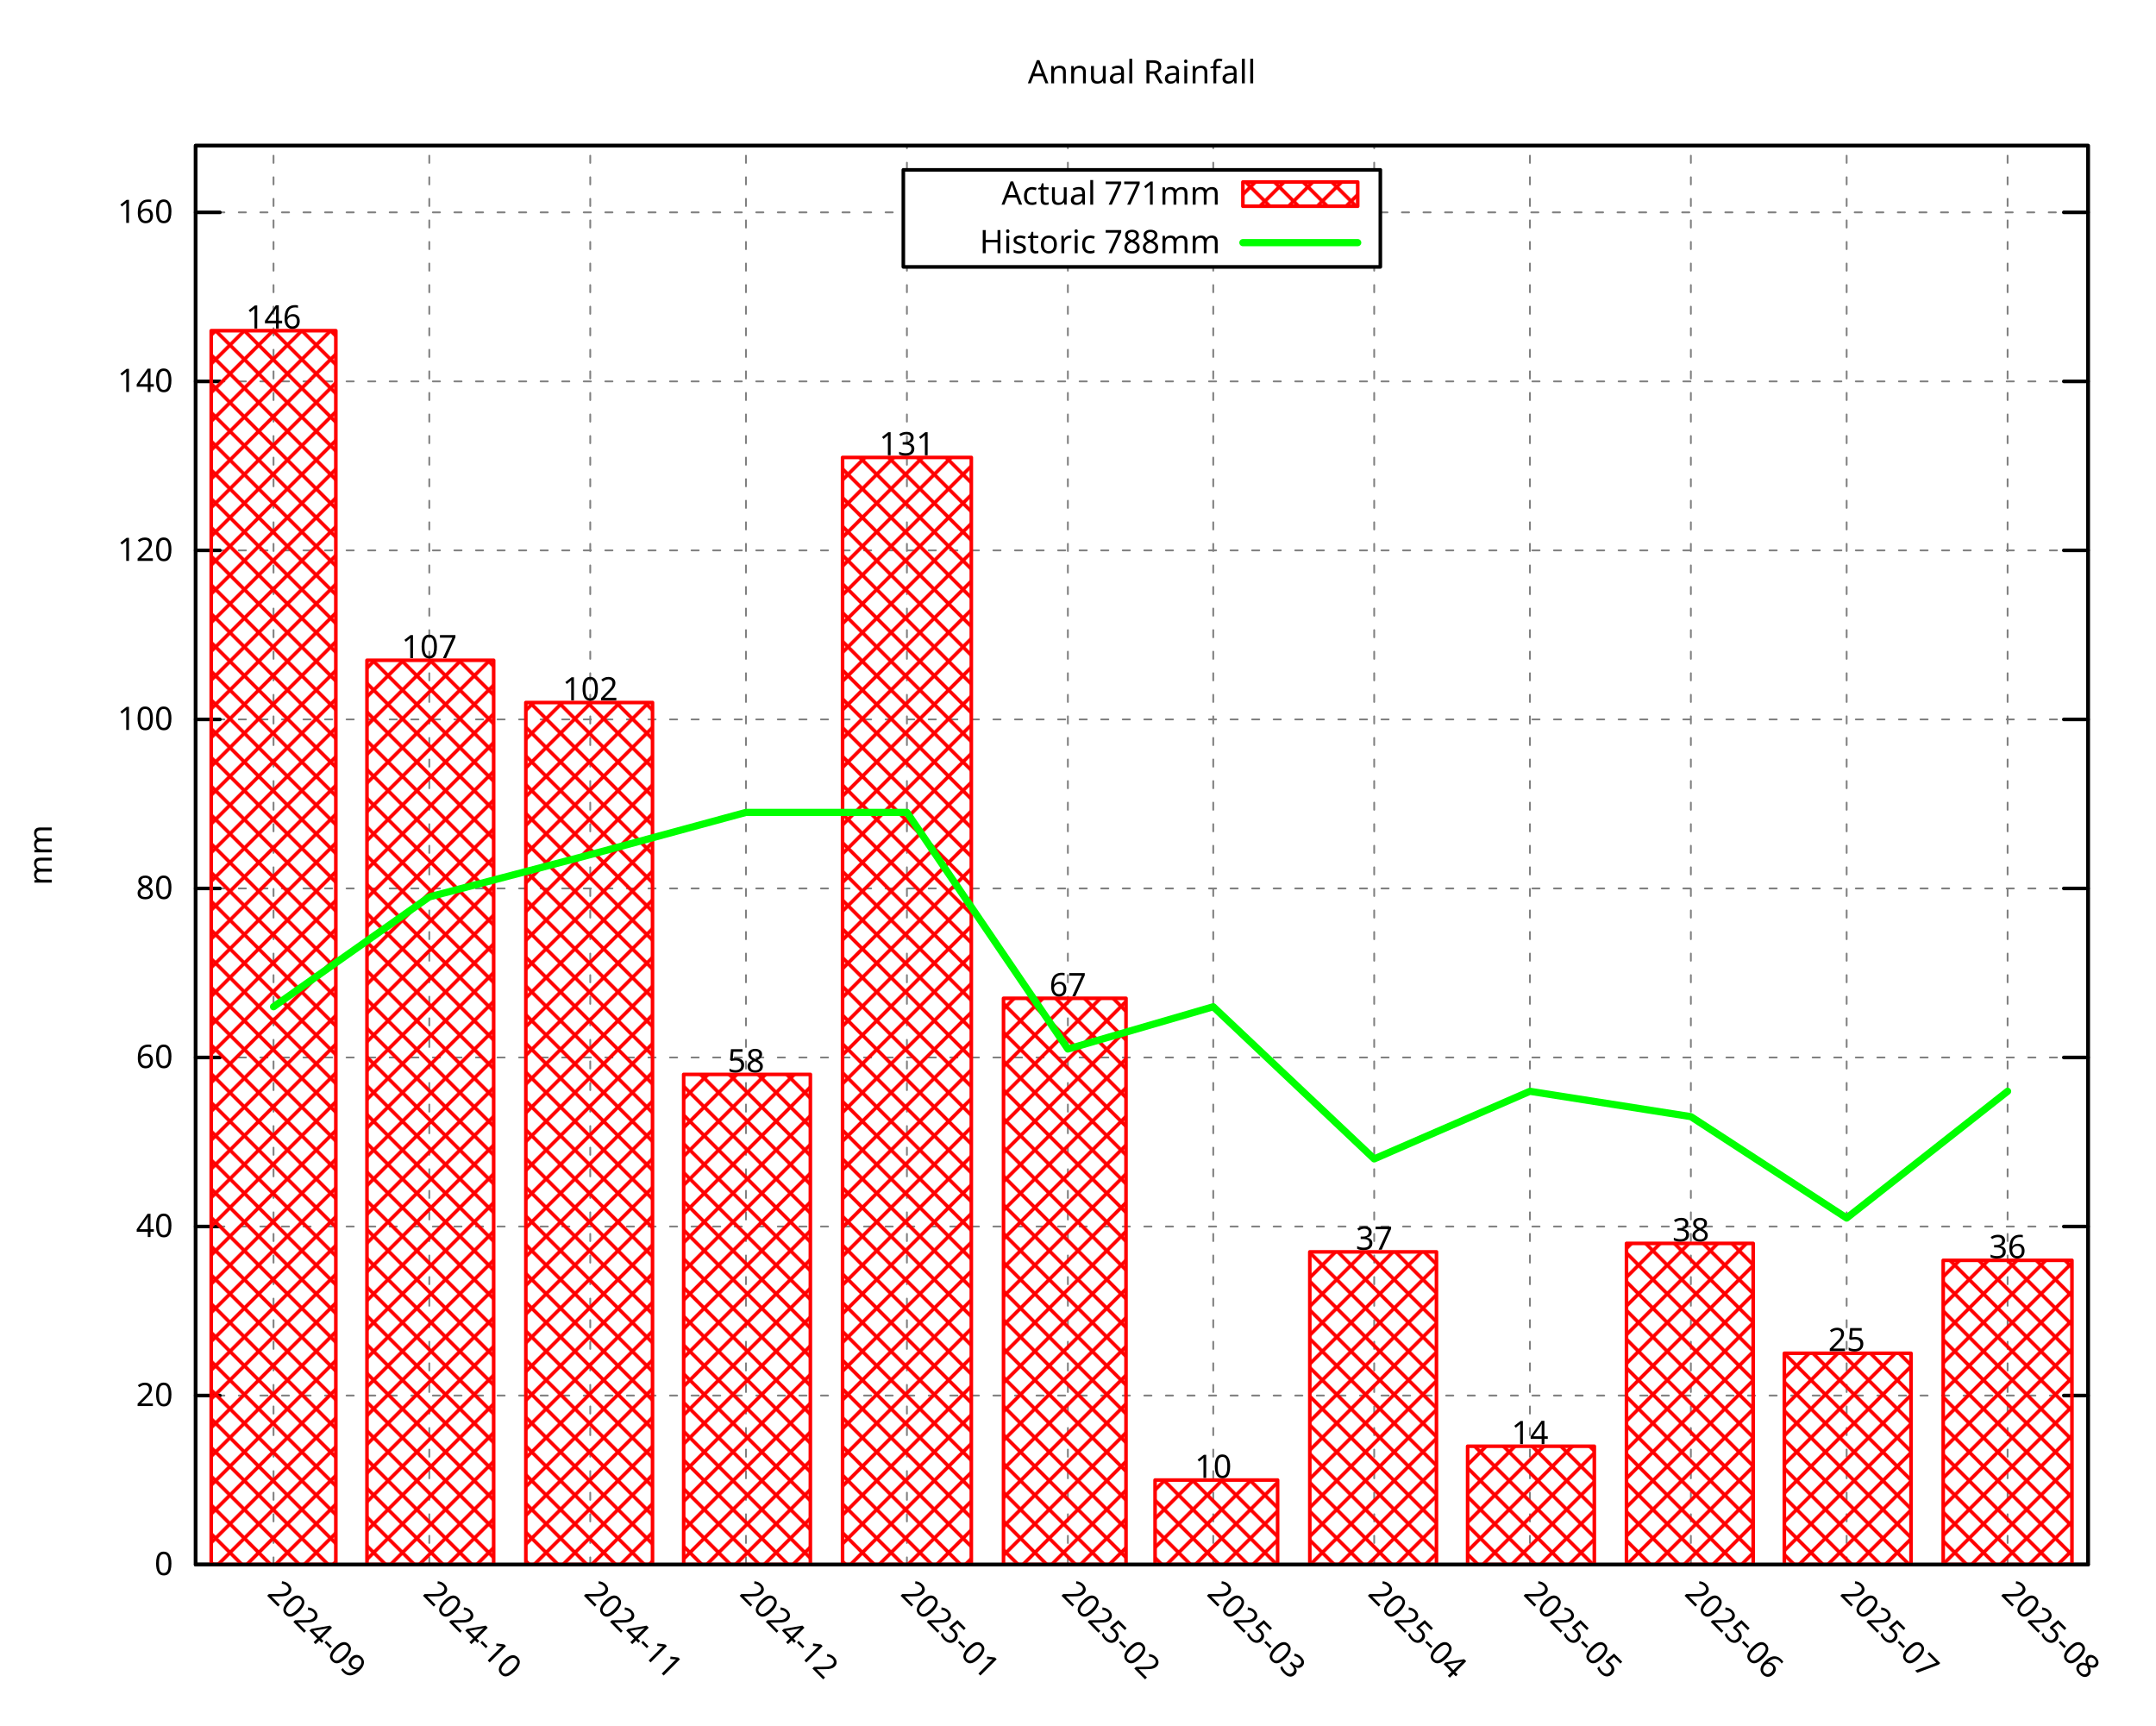
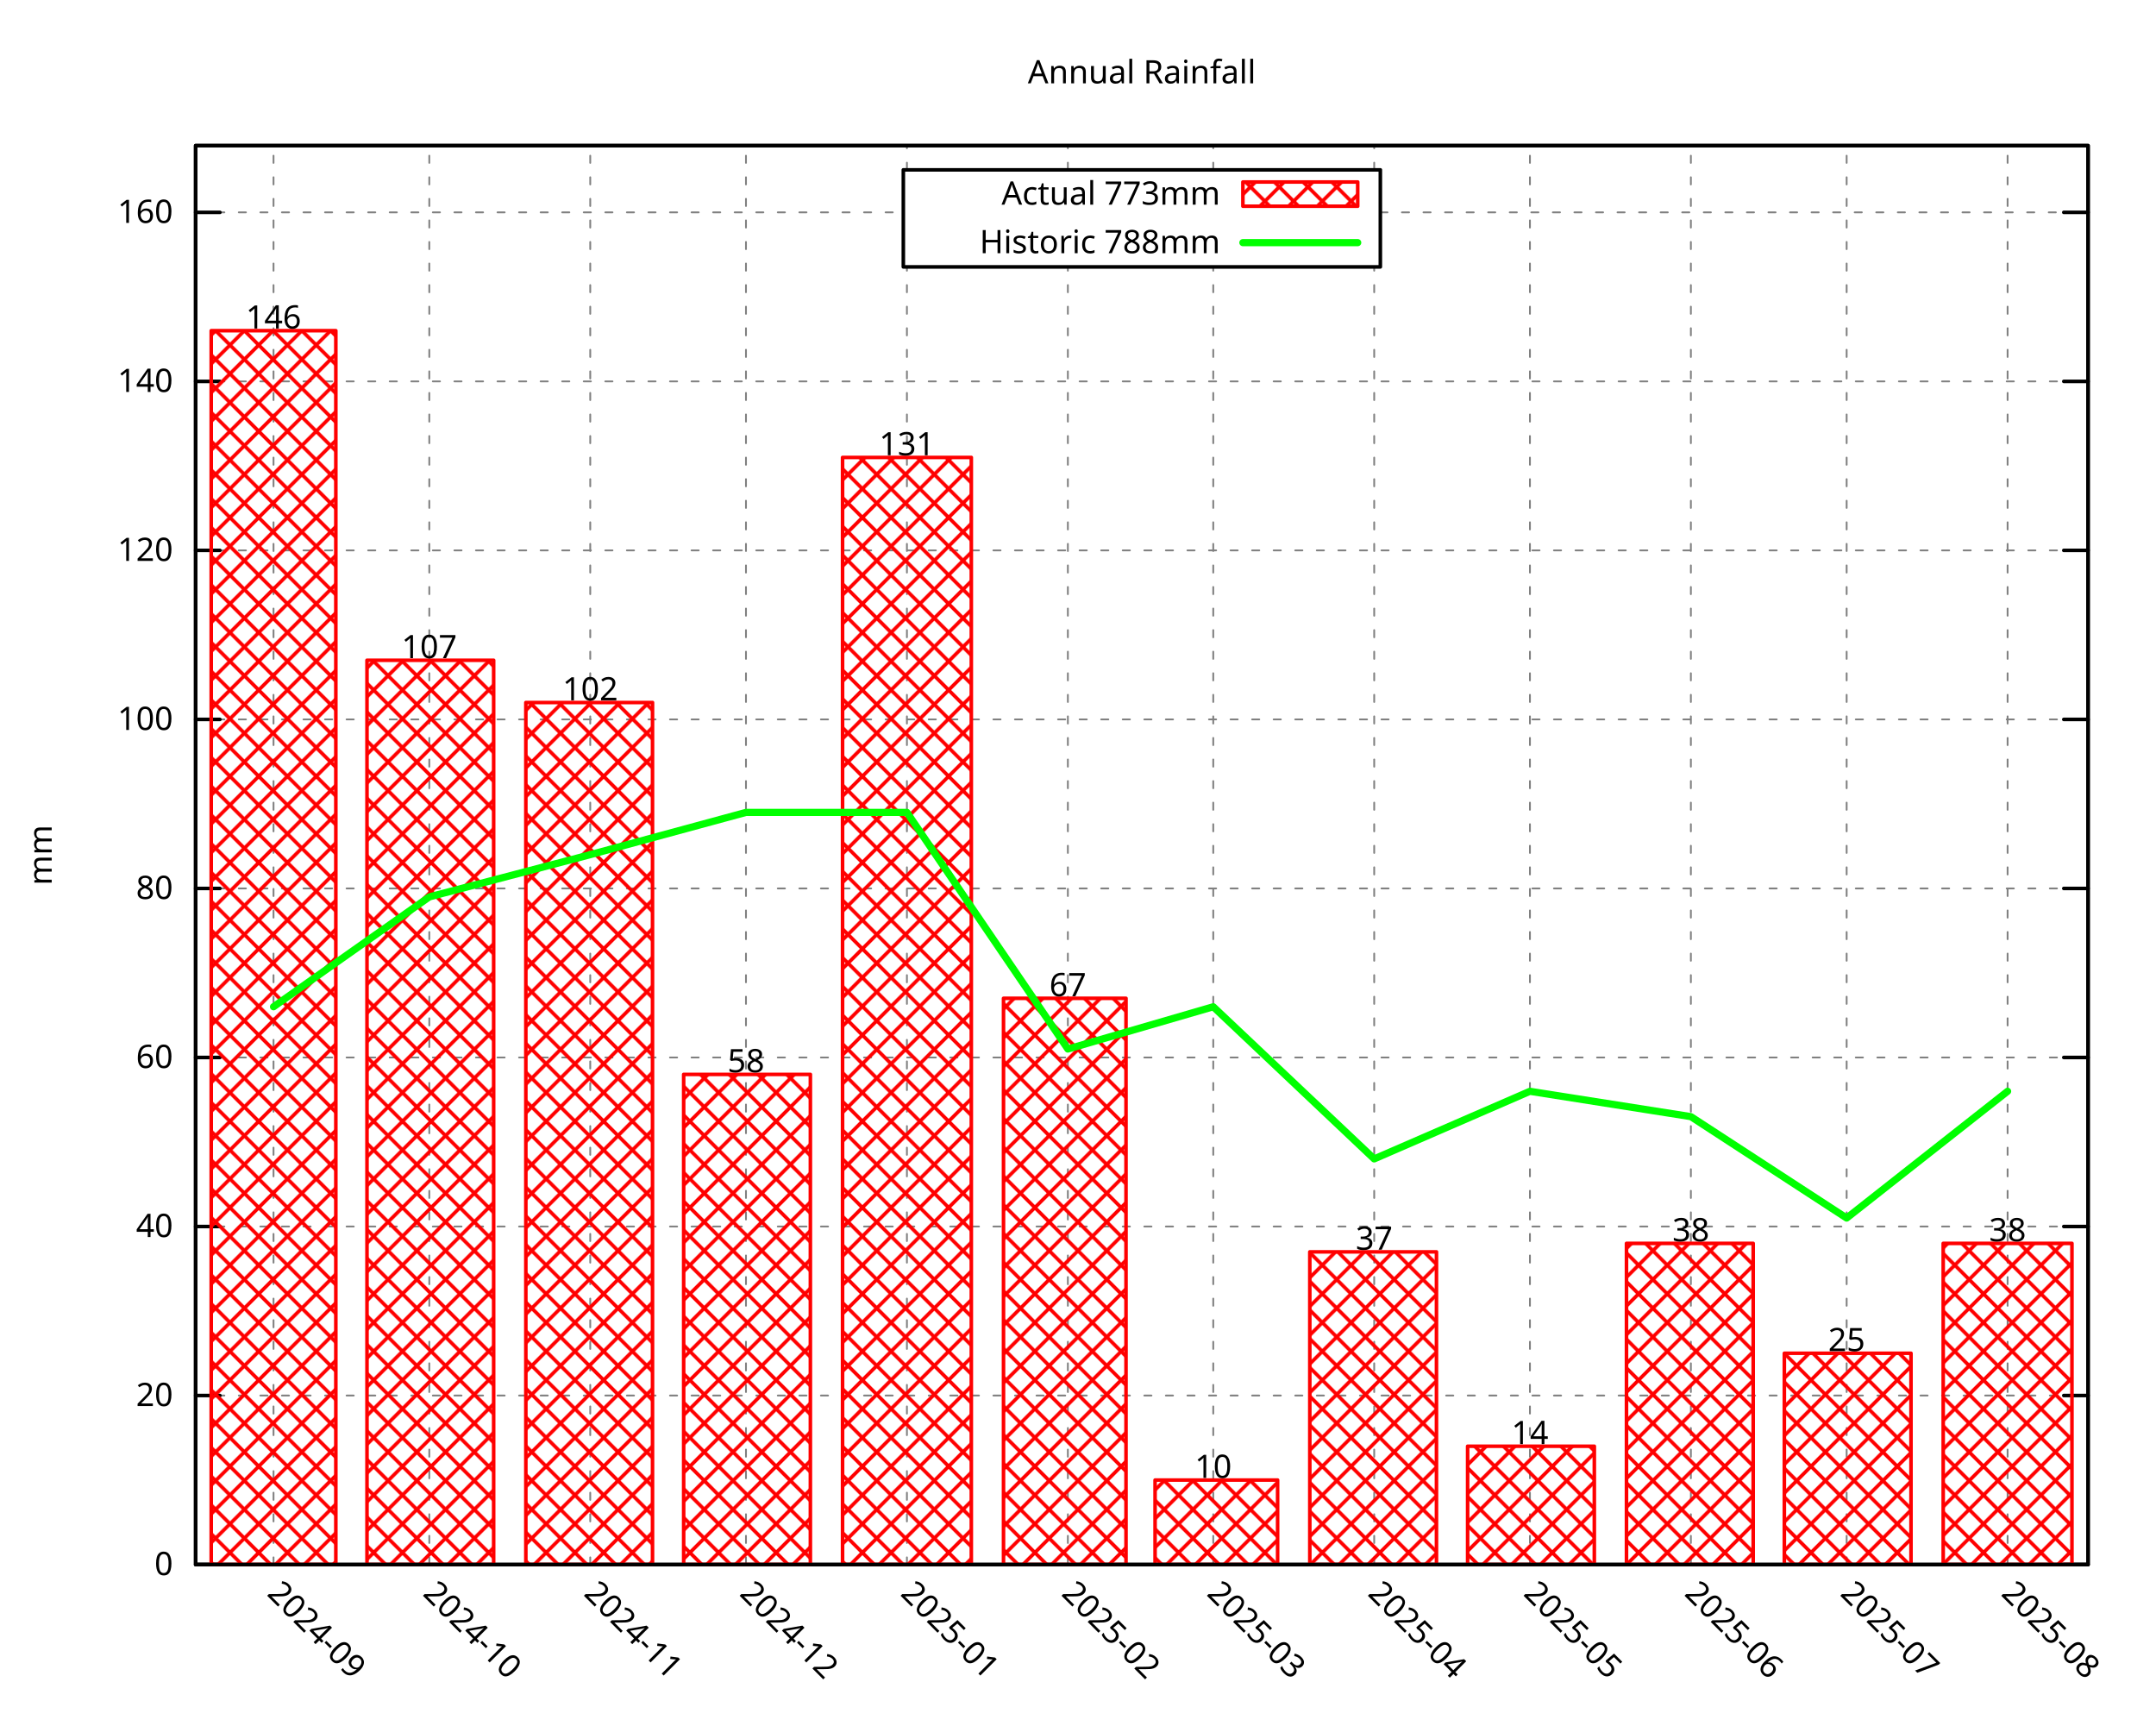
<svg xmlns="http://www.w3.org/2000/svg" xmlns:xlink="http://www.w3.org/1999/xlink" width="600" height="480" viewBox="0 0 600 480">
  <g id="gnuplot_canvas">
    <rect x="0" y="0" width="600" height="480" fill="none" />
    <defs>
      <circle id="gpDot" r="0.5" stroke-width="0.5" stroke="currentColor" />
      <path id="gpPt0" stroke-width="0.296" stroke="currentColor" d="M-1,0 h2 M0,-1 v2" />
      <path id="gpPt1" stroke-width="0.296" stroke="currentColor" d="M-1,-1 L1,1 M1,-1 L-1,1" />
      <path id="gpPt2" stroke-width="0.296" stroke="currentColor" d="M-1,0 L1,0 M0,-1 L0,1 M-1,-1 L1,1 M-1,1 L1,-1" />
      <rect id="gpPt3" stroke-width="0.296" stroke="currentColor" x="-1" y="-1" width="2" height="2" />
      <rect id="gpPt4" stroke-width="0.296" stroke="currentColor" fill="currentColor" x="-1" y="-1" width="2" height="2" />
      <circle id="gpPt5" stroke-width="0.296" stroke="currentColor" cx="0" cy="0" r="1" />
      <use xlink:href="#gpPt5" id="gpPt6" fill="currentColor" stroke="none" />
      <path id="gpPt7" stroke-width="0.296" stroke="currentColor" d="M0,-1.33 L-1.33,0.67 L1.33,0.67 z" />
      <use xlink:href="#gpPt7" id="gpPt8" fill="currentColor" stroke="none" />
      <use xlink:href="#gpPt7" id="gpPt9" stroke="currentColor" transform="rotate(180)" />
      <use xlink:href="#gpPt9" id="gpPt10" fill="currentColor" stroke="none" />
      <use xlink:href="#gpPt3" id="gpPt11" stroke="currentColor" transform="rotate(45)" />
      <use xlink:href="#gpPt11" id="gpPt12" fill="currentColor" stroke="none" />
      <path id="gpPt13" stroke-width="0.296" stroke="currentColor" d="M0,1.330 L1.265,0.411 L0.782,-1.067 L-0.782,-1.076 L-1.265,0.411 z" />
      <use xlink:href="#gpPt13" id="gpPt14" fill="currentColor" stroke="none" />
      <filter id="textbox" filterUnits="objectBoundingBox" x="0" y="0" height="1" width="1">
        <feFlood flood-color="white" flood-opacity="1" result="bgnd" />
        <feComposite in="SourceGraphic" in2="bgnd" operator="atop" />
      </filter>
      <filter id="greybox" filterUnits="objectBoundingBox" x="0" y="0" height="1" width="1">
        <feFlood flood-color="lightgrey" flood-opacity="1" result="grey" />
        <feComposite in="SourceGraphic" in2="grey" operator="atop" />
      </filter>
    </defs>
    <g fill="none" color="white" stroke="currentColor" stroke-width="1.00" stroke-linecap="round" stroke-linejoin="round">
</g>
    <g fill="none" color="black" stroke="currentColor" stroke-width="1.00" stroke-linecap="round" stroke-linejoin="round">
</g>
    <g fill="none" color="black" stroke="black" stroke-width="0.50" stroke-linecap="round" stroke-linejoin="round">
</g>
    <g fill="none" color="gray" stroke="currentColor" stroke-width="0.50" stroke-linecap="round" stroke-linejoin="round">
      <path stroke="gray" stroke-dasharray="2,4" class="gridline" d="M54.45,435.32 L581.09,435.32  " />
    </g>
    <g fill="none" color="gray" stroke="gray" stroke-width="1.00" stroke-linecap="round" stroke-linejoin="round">
</g>
    <g fill="none" color="black" stroke="currentColor" stroke-width="1.00" stroke-linecap="round" stroke-linejoin="round">
      <path stroke="black" d="M54.45,435.32 L61.20,435.32 M581.09,435.32 L574.34,435.32  " />
      <g transform="translate(48.15,438.25)" stroke="none" fill="black" font-family="Droid Sans" font-size="9.00" text-anchor="end">
        <text>
          <tspan font-family="Droid Sans"> 0</tspan>
        </text>
      </g>
    </g>
    <g fill="none" color="black" stroke="currentColor" stroke-width="1.00" stroke-linecap="round" stroke-linejoin="round">
</g>
    <g fill="none" color="black" stroke="black" stroke-width="0.50" stroke-linecap="round" stroke-linejoin="round">
</g>
    <g fill="none" color="gray" stroke="currentColor" stroke-width="0.50" stroke-linecap="round" stroke-linejoin="round">
      <path stroke="gray" stroke-dasharray="2,4" class="gridline" d="M54.45,388.29 L581.09,388.29  " />
    </g>
    <g fill="none" color="gray" stroke="gray" stroke-width="1.00" stroke-linecap="round" stroke-linejoin="round">
</g>
    <g fill="none" color="black" stroke="currentColor" stroke-width="1.00" stroke-linecap="round" stroke-linejoin="round">
      <path stroke="black" d="M54.45,388.29 L61.20,388.29 M581.09,388.29 L574.34,388.29  " />
      <g transform="translate(48.15,391.22)" stroke="none" fill="black" font-family="Droid Sans" font-size="9.00" text-anchor="end">
        <text>
          <tspan font-family="Droid Sans"> 20</tspan>
        </text>
      </g>
    </g>
    <g fill="none" color="black" stroke="currentColor" stroke-width="1.00" stroke-linecap="round" stroke-linejoin="round">
</g>
    <g fill="none" color="black" stroke="black" stroke-width="0.50" stroke-linecap="round" stroke-linejoin="round">
</g>
    <g fill="none" color="gray" stroke="currentColor" stroke-width="0.50" stroke-linecap="round" stroke-linejoin="round">
      <path stroke="gray" stroke-dasharray="2,4" class="gridline" d="M54.45,341.26 L581.09,341.26  " />
    </g>
    <g fill="none" color="gray" stroke="gray" stroke-width="1.00" stroke-linecap="round" stroke-linejoin="round">
</g>
    <g fill="none" color="black" stroke="currentColor" stroke-width="1.00" stroke-linecap="round" stroke-linejoin="round">
      <path stroke="black" d="M54.45,341.26 L61.20,341.26 M581.09,341.26 L574.34,341.26  " />
      <g transform="translate(48.15,344.19)" stroke="none" fill="black" font-family="Droid Sans" font-size="9.00" text-anchor="end">
        <text>
          <tspan font-family="Droid Sans"> 40</tspan>
        </text>
      </g>
    </g>
    <g fill="none" color="black" stroke="currentColor" stroke-width="1.00" stroke-linecap="round" stroke-linejoin="round">
</g>
    <g fill="none" color="black" stroke="black" stroke-width="0.50" stroke-linecap="round" stroke-linejoin="round">
</g>
    <g fill="none" color="gray" stroke="currentColor" stroke-width="0.50" stroke-linecap="round" stroke-linejoin="round">
      <path stroke="gray" stroke-dasharray="2,4" class="gridline" d="M54.45,294.23 L581.09,294.23  " />
    </g>
    <g fill="none" color="gray" stroke="gray" stroke-width="1.00" stroke-linecap="round" stroke-linejoin="round">
</g>
    <g fill="none" color="black" stroke="currentColor" stroke-width="1.00" stroke-linecap="round" stroke-linejoin="round">
      <path stroke="black" d="M54.45,294.23 L61.20,294.23 M581.09,294.23 L574.34,294.23  " />
      <g transform="translate(48.15,297.16)" stroke="none" fill="black" font-family="Droid Sans" font-size="9.00" text-anchor="end">
        <text>
          <tspan font-family="Droid Sans"> 60</tspan>
        </text>
      </g>
    </g>
    <g fill="none" color="black" stroke="currentColor" stroke-width="1.00" stroke-linecap="round" stroke-linejoin="round">
</g>
    <g fill="none" color="black" stroke="black" stroke-width="0.50" stroke-linecap="round" stroke-linejoin="round">
</g>
    <g fill="none" color="gray" stroke="currentColor" stroke-width="0.50" stroke-linecap="round" stroke-linejoin="round">
      <path stroke="gray" stroke-dasharray="2,4" class="gridline" d="M54.45,247.20 L581.09,247.20  " />
    </g>
    <g fill="none" color="gray" stroke="gray" stroke-width="1.00" stroke-linecap="round" stroke-linejoin="round">
</g>
    <g fill="none" color="black" stroke="currentColor" stroke-width="1.00" stroke-linecap="round" stroke-linejoin="round">
      <path stroke="black" d="M54.45,247.20 L61.20,247.20 M581.09,247.20 L574.34,247.20  " />
      <g transform="translate(48.15,250.13)" stroke="none" fill="black" font-family="Droid Sans" font-size="9.00" text-anchor="end">
        <text>
          <tspan font-family="Droid Sans"> 80</tspan>
        </text>
      </g>
    </g>
    <g fill="none" color="black" stroke="currentColor" stroke-width="1.00" stroke-linecap="round" stroke-linejoin="round">
</g>
    <g fill="none" color="black" stroke="black" stroke-width="0.50" stroke-linecap="round" stroke-linejoin="round">
</g>
    <g fill="none" color="gray" stroke="currentColor" stroke-width="0.50" stroke-linecap="round" stroke-linejoin="round">
      <path stroke="gray" stroke-dasharray="2,4" class="gridline" d="M54.45,200.17 L581.09,200.17  " />
    </g>
    <g fill="none" color="gray" stroke="gray" stroke-width="1.00" stroke-linecap="round" stroke-linejoin="round">
</g>
    <g fill="none" color="black" stroke="currentColor" stroke-width="1.00" stroke-linecap="round" stroke-linejoin="round">
      <path stroke="black" d="M54.45,200.17 L61.20,200.17 M581.09,200.17 L574.34,200.17  " />
      <g transform="translate(48.15,203.10)" stroke="none" fill="black" font-family="Droid Sans" font-size="9.00" text-anchor="end">
        <text>
          <tspan font-family="Droid Sans"> 100</tspan>
        </text>
      </g>
    </g>
    <g fill="none" color="black" stroke="currentColor" stroke-width="1.00" stroke-linecap="round" stroke-linejoin="round">
</g>
    <g fill="none" color="black" stroke="black" stroke-width="0.50" stroke-linecap="round" stroke-linejoin="round">
</g>
    <g fill="none" color="gray" stroke="currentColor" stroke-width="0.50" stroke-linecap="round" stroke-linejoin="round">
      <path stroke="gray" stroke-dasharray="2,4" class="gridline" d="M54.45,153.14 L581.09,153.14  " />
    </g>
    <g fill="none" color="gray" stroke="gray" stroke-width="1.00" stroke-linecap="round" stroke-linejoin="round">
</g>
    <g fill="none" color="black" stroke="currentColor" stroke-width="1.00" stroke-linecap="round" stroke-linejoin="round">
      <path stroke="black" d="M54.45,153.14 L61.20,153.14 M581.09,153.14 L574.34,153.14  " />
      <g transform="translate(48.15,156.07)" stroke="none" fill="black" font-family="Droid Sans" font-size="9.00" text-anchor="end">
        <text>
          <tspan font-family="Droid Sans"> 120</tspan>
        </text>
      </g>
    </g>
    <g fill="none" color="black" stroke="currentColor" stroke-width="1.00" stroke-linecap="round" stroke-linejoin="round">
</g>
    <g fill="none" color="black" stroke="black" stroke-width="0.50" stroke-linecap="round" stroke-linejoin="round">
</g>
    <g fill="none" color="gray" stroke="currentColor" stroke-width="0.50" stroke-linecap="round" stroke-linejoin="round">
      <path stroke="gray" stroke-dasharray="2,4" class="gridline" d="M54.45,106.12 L581.09,106.12  " />
    </g>
    <g fill="none" color="gray" stroke="gray" stroke-width="1.00" stroke-linecap="round" stroke-linejoin="round">
</g>
    <g fill="none" color="black" stroke="currentColor" stroke-width="1.00" stroke-linecap="round" stroke-linejoin="round">
      <path stroke="black" d="M54.45,106.12 L61.20,106.12 M581.09,106.12 L574.34,106.12  " />
      <g transform="translate(48.15,109.05)" stroke="none" fill="black" font-family="Droid Sans" font-size="9.00" text-anchor="end">
        <text>
          <tspan font-family="Droid Sans"> 140</tspan>
        </text>
      </g>
    </g>
    <g fill="none" color="black" stroke="currentColor" stroke-width="1.00" stroke-linecap="round" stroke-linejoin="round">
</g>
    <g fill="none" color="black" stroke="black" stroke-width="0.50" stroke-linecap="round" stroke-linejoin="round">
</g>
    <g fill="none" color="gray" stroke="currentColor" stroke-width="0.50" stroke-linecap="round" stroke-linejoin="round">
      <path stroke="gray" stroke-dasharray="2,4" class="gridline" d="M54.45,59.09 L251.39,59.09 M384.14,59.09 L581.09,59.09  " />
    </g>
    <g fill="none" color="gray" stroke="gray" stroke-width="1.00" stroke-linecap="round" stroke-linejoin="round">
</g>
    <g fill="none" color="black" stroke="currentColor" stroke-width="1.00" stroke-linecap="round" stroke-linejoin="round">
      <path stroke="black" d="M54.45,59.09 L61.20,59.09 M581.09,59.09 L574.34,59.09  " />
      <g transform="translate(48.15,62.02)" stroke="none" fill="black" font-family="Droid Sans" font-size="9.00" text-anchor="end">
        <text>
          <tspan font-family="Droid Sans"> 160</tspan>
        </text>
      </g>
    </g>
    <g fill="none" color="black" stroke="currentColor" stroke-width="1.00" stroke-linecap="round" stroke-linejoin="round">
</g>
    <g fill="none" color="black" stroke="black" stroke-width="0.50" stroke-linecap="round" stroke-linejoin="round">
</g>
    <g fill="none" color="gray" stroke="currentColor" stroke-width="0.50" stroke-linecap="round" stroke-linejoin="round">
      <path stroke="gray" stroke-dasharray="2,4" class="gridline" d="M76.12,435.32 L76.12,40.51  " />
    </g>
    <g fill="none" color="gray" stroke="gray" stroke-width="1.00" stroke-linecap="round" stroke-linejoin="round">
</g>
    <g fill="none" color="black" stroke="currentColor" stroke-width="1.00" stroke-linecap="round" stroke-linejoin="round">
      <path stroke="black" d="M76.12,435.32 M76.12,40.51  " />
      <g transform="translate(74.05,443.69) rotate(45.00)" stroke="none" fill="black" font-family="Droid Sans" font-size="9.00" text-anchor="start">
        <text>
          <tspan font-family="Droid Sans">2024-09</tspan>
        </text>
      </g>
    </g>
    <g fill="none" color="black" stroke="currentColor" stroke-width="1.00" stroke-linecap="round" stroke-linejoin="round">
</g>
    <g fill="none" color="black" stroke="black" stroke-width="0.50" stroke-linecap="round" stroke-linejoin="round">
</g>
    <g fill="none" color="gray" stroke="currentColor" stroke-width="0.50" stroke-linecap="round" stroke-linejoin="round">
      <path stroke="gray" stroke-dasharray="2,4" class="gridline" d="M119.47,435.32 L119.47,40.51  " />
    </g>
    <g fill="none" color="gray" stroke="gray" stroke-width="1.00" stroke-linecap="round" stroke-linejoin="round">
</g>
    <g fill="none" color="black" stroke="currentColor" stroke-width="1.00" stroke-linecap="round" stroke-linejoin="round">
      <path stroke="black" d="M119.47,435.32 M119.47,40.51  " />
      <g transform="translate(117.40,443.69) rotate(45.00)" stroke="none" fill="black" font-family="Droid Sans" font-size="9.00" text-anchor="start">
        <text>
          <tspan font-family="Droid Sans">2024-10</tspan>
        </text>
      </g>
    </g>
    <g fill="none" color="black" stroke="currentColor" stroke-width="1.00" stroke-linecap="round" stroke-linejoin="round">
</g>
    <g fill="none" color="black" stroke="black" stroke-width="0.50" stroke-linecap="round" stroke-linejoin="round">
</g>
    <g fill="none" color="gray" stroke="currentColor" stroke-width="0.50" stroke-linecap="round" stroke-linejoin="round">
      <path stroke="gray" stroke-dasharray="2,4" class="gridline" d="M164.26,435.32 L164.26,40.51  " />
    </g>
    <g fill="none" color="gray" stroke="gray" stroke-width="1.00" stroke-linecap="round" stroke-linejoin="round">
</g>
    <g fill="none" color="black" stroke="currentColor" stroke-width="1.00" stroke-linecap="round" stroke-linejoin="round">
      <path stroke="black" d="M164.26,435.32 M164.26,40.51  " />
      <g transform="translate(162.19,443.69) rotate(45.00)" stroke="none" fill="black" font-family="Droid Sans" font-size="9.00" text-anchor="start">
        <text>
          <tspan font-family="Droid Sans">2024-11</tspan>
        </text>
      </g>
    </g>
    <g fill="none" color="black" stroke="currentColor" stroke-width="1.00" stroke-linecap="round" stroke-linejoin="round">
</g>
    <g fill="none" color="black" stroke="black" stroke-width="0.50" stroke-linecap="round" stroke-linejoin="round">
</g>
    <g fill="none" color="gray" stroke="currentColor" stroke-width="0.50" stroke-linecap="round" stroke-linejoin="round">
      <path stroke="gray" stroke-dasharray="2,4" class="gridline" d="M207.60,435.32 L207.60,40.51  " />
    </g>
    <g fill="none" color="gray" stroke="gray" stroke-width="1.00" stroke-linecap="round" stroke-linejoin="round">
</g>
    <g fill="none" color="black" stroke="currentColor" stroke-width="1.00" stroke-linecap="round" stroke-linejoin="round">
      <path stroke="black" d="M207.60,435.32 M207.60,40.51  " />
      <g transform="translate(205.53,443.69) rotate(45.00)" stroke="none" fill="black" font-family="Droid Sans" font-size="9.00" text-anchor="start">
        <text>
          <tspan font-family="Droid Sans">2024-12</tspan>
        </text>
      </g>
    </g>
    <g fill="none" color="black" stroke="currentColor" stroke-width="1.00" stroke-linecap="round" stroke-linejoin="round">
</g>
    <g fill="none" color="black" stroke="black" stroke-width="0.50" stroke-linecap="round" stroke-linejoin="round">
</g>
    <g fill="none" color="gray" stroke="currentColor" stroke-width="0.50" stroke-linecap="round" stroke-linejoin="round">
      <path stroke="gray" stroke-dasharray="2,4" class="gridline" d="M252.39,435.32 L252.39,74.26 M252.39,47.26 L252.39,40.51  " />
    </g>
    <g fill="none" color="gray" stroke="gray" stroke-width="1.00" stroke-linecap="round" stroke-linejoin="round">
</g>
    <g fill="none" color="black" stroke="currentColor" stroke-width="1.00" stroke-linecap="round" stroke-linejoin="round">
      <path stroke="black" d="M252.39,435.32 M252.39,40.51  " />
      <g transform="translate(250.32,443.69) rotate(45.00)" stroke="none" fill="black" font-family="Droid Sans" font-size="9.00" text-anchor="start">
        <text>
          <tspan font-family="Droid Sans">2025-01</tspan>
        </text>
      </g>
    </g>
    <g fill="none" color="black" stroke="currentColor" stroke-width="1.00" stroke-linecap="round" stroke-linejoin="round">
</g>
    <g fill="none" color="black" stroke="black" stroke-width="0.50" stroke-linecap="round" stroke-linejoin="round">
</g>
    <g fill="none" color="gray" stroke="currentColor" stroke-width="0.50" stroke-linecap="round" stroke-linejoin="round">
      <path stroke="gray" stroke-dasharray="2,4" class="gridline" d="M297.18,435.32 L297.18,74.26 M297.18,47.26 L297.18,40.51  " />
    </g>
    <g fill="none" color="gray" stroke="gray" stroke-width="1.00" stroke-linecap="round" stroke-linejoin="round">
</g>
    <g fill="none" color="black" stroke="currentColor" stroke-width="1.00" stroke-linecap="round" stroke-linejoin="round">
      <path stroke="black" d="M297.18,435.32 M297.18,40.51  " />
      <g transform="translate(295.11,443.69) rotate(45.00)" stroke="none" fill="black" font-family="Droid Sans" font-size="9.00" text-anchor="start">
        <text>
          <tspan font-family="Droid Sans">2025-02</tspan>
        </text>
      </g>
    </g>
    <g fill="none" color="black" stroke="currentColor" stroke-width="1.00" stroke-linecap="round" stroke-linejoin="round">
</g>
    <g fill="none" color="black" stroke="black" stroke-width="0.50" stroke-linecap="round" stroke-linejoin="round">
</g>
    <g fill="none" color="gray" stroke="currentColor" stroke-width="0.50" stroke-linecap="round" stroke-linejoin="round">
      <path stroke="gray" stroke-dasharray="2,4" class="gridline" d="M337.64,435.32 L337.64,74.26 M337.64,47.26 L337.64,40.51  " />
    </g>
    <g fill="none" color="gray" stroke="gray" stroke-width="1.00" stroke-linecap="round" stroke-linejoin="round">
</g>
    <g fill="none" color="black" stroke="currentColor" stroke-width="1.00" stroke-linecap="round" stroke-linejoin="round">
      <path stroke="black" d="M337.64,435.32 M337.64,40.51  " />
      <g transform="translate(335.57,443.69) rotate(45.00)" stroke="none" fill="black" font-family="Droid Sans" font-size="9.00" text-anchor="start">
        <text>
          <tspan font-family="Droid Sans">2025-03</tspan>
        </text>
      </g>
    </g>
    <g fill="none" color="black" stroke="currentColor" stroke-width="1.00" stroke-linecap="round" stroke-linejoin="round">
</g>
    <g fill="none" color="black" stroke="black" stroke-width="0.50" stroke-linecap="round" stroke-linejoin="round">
</g>
    <g fill="none" color="gray" stroke="currentColor" stroke-width="0.50" stroke-linecap="round" stroke-linejoin="round">
      <path stroke="gray" stroke-dasharray="2,4" class="gridline" d="M382.43,435.32 L382.43,74.26 M382.43,47.26 L382.43,40.51  " />
    </g>
    <g fill="none" color="gray" stroke="gray" stroke-width="1.00" stroke-linecap="round" stroke-linejoin="round">
</g>
    <g fill="none" color="black" stroke="currentColor" stroke-width="1.00" stroke-linecap="round" stroke-linejoin="round">
      <path stroke="black" d="M382.43,435.32 M382.43,40.51  " />
      <g transform="translate(380.36,443.69) rotate(45.00)" stroke="none" fill="black" font-family="Droid Sans" font-size="9.00" text-anchor="start">
        <text>
          <tspan font-family="Droid Sans">2025-04</tspan>
        </text>
      </g>
    </g>
    <g fill="none" color="black" stroke="currentColor" stroke-width="1.00" stroke-linecap="round" stroke-linejoin="round">
</g>
    <g fill="none" color="black" stroke="black" stroke-width="0.50" stroke-linecap="round" stroke-linejoin="round">
</g>
    <g fill="none" color="gray" stroke="currentColor" stroke-width="0.50" stroke-linecap="round" stroke-linejoin="round">
      <path stroke="gray" stroke-dasharray="2,4" class="gridline" d="M425.77,435.32 L425.77,40.51  " />
    </g>
    <g fill="none" color="gray" stroke="gray" stroke-width="1.00" stroke-linecap="round" stroke-linejoin="round">
</g>
    <g fill="none" color="black" stroke="currentColor" stroke-width="1.00" stroke-linecap="round" stroke-linejoin="round">
      <path stroke="black" d="M425.77,435.32 M425.77,40.51  " />
      <g transform="translate(423.70,443.69) rotate(45.00)" stroke="none" fill="black" font-family="Droid Sans" font-size="9.00" text-anchor="start">
        <text>
          <tspan font-family="Droid Sans">2025-05</tspan>
        </text>
      </g>
    </g>
    <g fill="none" color="black" stroke="currentColor" stroke-width="1.00" stroke-linecap="round" stroke-linejoin="round">
</g>
    <g fill="none" color="black" stroke="black" stroke-width="0.50" stroke-linecap="round" stroke-linejoin="round">
</g>
    <g fill="none" color="gray" stroke="currentColor" stroke-width="0.50" stroke-linecap="round" stroke-linejoin="round">
      <path stroke="gray" stroke-dasharray="2,4" class="gridline" d="M470.56,435.32 L470.56,40.51  " />
    </g>
    <g fill="none" color="gray" stroke="gray" stroke-width="1.00" stroke-linecap="round" stroke-linejoin="round">
</g>
    <g fill="none" color="black" stroke="currentColor" stroke-width="1.00" stroke-linecap="round" stroke-linejoin="round">
      <path stroke="black" d="M470.56,435.32 M470.56,40.51  " />
      <g transform="translate(468.49,443.69) rotate(45.00)" stroke="none" fill="black" font-family="Droid Sans" font-size="9.00" text-anchor="start">
        <text>
          <tspan font-family="Droid Sans">2025-06</tspan>
        </text>
      </g>
    </g>
    <g fill="none" color="black" stroke="currentColor" stroke-width="1.00" stroke-linecap="round" stroke-linejoin="round">
</g>
    <g fill="none" color="black" stroke="black" stroke-width="0.50" stroke-linecap="round" stroke-linejoin="round">
</g>
    <g fill="none" color="gray" stroke="currentColor" stroke-width="0.50" stroke-linecap="round" stroke-linejoin="round">
      <path stroke="gray" stroke-dasharray="2,4" class="gridline" d="M513.91,435.32 L513.91,40.51  " />
    </g>
    <g fill="none" color="gray" stroke="gray" stroke-width="1.00" stroke-linecap="round" stroke-linejoin="round">
</g>
    <g fill="none" color="black" stroke="currentColor" stroke-width="1.00" stroke-linecap="round" stroke-linejoin="round">
      <path stroke="black" d="M513.91,435.32 M513.91,40.51  " />
      <g transform="translate(511.84,443.69) rotate(45.00)" stroke="none" fill="black" font-family="Droid Sans" font-size="9.00" text-anchor="start">
        <text>
          <tspan font-family="Droid Sans">2025-07</tspan>
        </text>
      </g>
    </g>
    <g fill="none" color="black" stroke="currentColor" stroke-width="1.00" stroke-linecap="round" stroke-linejoin="round">
</g>
    <g fill="none" color="black" stroke="black" stroke-width="0.50" stroke-linecap="round" stroke-linejoin="round">
</g>
    <g fill="none" color="gray" stroke="currentColor" stroke-width="0.50" stroke-linecap="round" stroke-linejoin="round">
      <path stroke="gray" stroke-dasharray="2,4" class="gridline" d="M558.70,435.32 L558.70,40.51  " />
    </g>
    <g fill="none" color="gray" stroke="gray" stroke-width="1.00" stroke-linecap="round" stroke-linejoin="round">
</g>
    <g fill="none" color="black" stroke="currentColor" stroke-width="1.00" stroke-linecap="round" stroke-linejoin="round">
      <path stroke="black" d="M558.70,435.32 M558.70,40.51  " />
      <g transform="translate(556.63,443.69) rotate(45.00)" stroke="none" fill="black" font-family="Droid Sans" font-size="9.00" text-anchor="start">
        <text>
          <tspan font-family="Droid Sans">2025-08</tspan>
        </text>
      </g>
    </g>
    <g fill="none" color="black" stroke="currentColor" stroke-width="1.00" stroke-linecap="round" stroke-linejoin="round">
</g>
    <g fill="none" color="black" stroke="currentColor" stroke-width="1.00" stroke-linecap="round" stroke-linejoin="round">
      <path stroke="black" d="M54.45,40.51 L54.45,435.32 L581.09,435.32 L581.09,40.51 L54.45,40.51 Z  " />
    </g>
    <g fill="none" color="black" stroke="currentColor" stroke-width="1.00" stroke-linecap="round" stroke-linejoin="round">
</g>
    <g fill="none" color="black" stroke="currentColor" stroke-width="1.00" stroke-linecap="round" stroke-linejoin="round">
      <path stroke="black" d="M251.39,74.26 L251.39,47.26 L384.14,47.26 L384.14,74.26 L251.39,74.26 Z  " />
    </g>
    <g id="gnuplot_plot_1">
      <g fill="none" color="black" stroke="currentColor" stroke-width="1.00" stroke-linecap="round" stroke-linejoin="round">
        <g transform="translate(339.59,56.94)" stroke="none" fill="black" font-family="Droid Sans" font-size="9.00" text-anchor="end">
          <text>
-             <tspan font-family="Droid Sans">Actual 771mm</tspan>
+             <tspan font-family="Droid Sans">Actual 773mm</tspan>
          </text>
        </g>
      </g>
      <g fill="none" color="black" stroke="currentColor" stroke-width="1.00" stroke-linecap="round" stroke-linejoin="round">
        <defs>
          <pattern id="gpPat1" patternUnits="userSpaceOnUse" x="0" y="0" width="8" height="8">
            <path style="fill:none; stroke:rgb(255,0,0)" d="M0,0 L8,8 M0,8 L8,0" />
          </pattern>
        </defs>
        <g stroke="none" shape-rendering="crispEdges">
          <polygon fill="url(#gpPat1)" points="345.89,57.38 377.84,57.38 377.84,50.63 345.89,50.63 " />
        </g>
        <path stroke="rgb(255,   0,   0)" d="M345.89,57.38 L377.84,57.38 L377.84,50.64 L345.89,50.64 L345.89,57.38 Z  " />
      </g>
      <g fill="none" color="black" stroke="currentColor" stroke-width="1.00" stroke-linecap="round" stroke-linejoin="round">
        <defs>
          <pattern id="gpPat2" patternUnits="userSpaceOnUse" x="0" y="0" width="8" height="8">
            <path style="fill:none; stroke:rgb(255,0,0)" d="M0,0 L8,8 M0,8 L8,0" />
          </pattern>
        </defs>
        <g stroke="none" shape-rendering="crispEdges">
          <polygon fill="url(#gpPat2)" points="58.78,435.32 93.47,435.32 93.47,92.00 58.78,92.00 " />
        </g>
        <path stroke="rgb(255,   0,   0)" d="M58.78,435.32 L58.78,92.01 L93.46,92.01 L93.46,435.32 L58.78,435.32 Z  " />
        <g stroke="none" shape-rendering="crispEdges">
          <polygon fill="url(#gpPat2)" points="102.13,435.32 137.39,435.32 137.39,183.70 102.13,183.70 " />
        </g>
        <path stroke="rgb(255,   0,   0)" d="M102.13,435.32 L102.13,183.71 L137.38,183.71 L137.38,435.32 L102.13,435.32 Z  " />
        <g stroke="none" shape-rendering="crispEdges">
          <polygon fill="url(#gpPat2)" points="146.34,435.32 181.60,435.32 181.60,195.46 146.34,195.46 " />
        </g>
        <path stroke="rgb(255,   0,   0)" d="M146.34,435.32 L146.34,195.47 L181.59,195.47 L181.59,435.32 L146.34,435.32 Z  " />
        <g stroke="none" shape-rendering="crispEdges">
          <polygon fill="url(#gpPat2)" points="190.26,435.32 225.53,435.32 225.53,298.93 190.26,298.93 " />
        </g>
        <path stroke="rgb(255,   0,   0)" d="M190.26,435.32 L190.26,298.94 L225.52,298.94 L225.52,435.32 L190.26,435.32 Z  " />
        <g stroke="none" shape-rendering="crispEdges">
          <polygon fill="url(#gpPat2)" points="234.48,435.32 270.32,435.32 270.32,127.27 234.48,127.27 " />
        </g>
        <path stroke="rgb(255,   0,   0)" d="M234.48,435.32 L234.48,127.28 L270.31,127.28 L270.31,435.32 L234.48,435.32 Z  " />
        <g stroke="none" shape-rendering="crispEdges">
          <polygon fill="url(#gpPat2)" points="279.27,435.32 313.37,435.32 313.37,277.76 279.27,277.76 " />
        </g>
        <path stroke="rgb(255,   0,   0)" d="M279.27,435.32 L279.27,277.77 L313.36,277.77 L313.36,435.32 L279.27,435.32 Z  " />
        <g stroke="none" shape-rendering="crispEdges">
          <polygon fill="url(#gpPat2)" points="321.45,435.32 355.56,435.32 355.56,411.80 321.45,411.80 " />
        </g>
        <path stroke="rgb(255,   0,   0)" d="M321.45,435.32 L321.45,411.81 L355.55,411.81 L355.55,435.32 L321.45,435.32 Z  " />
        <g stroke="none" shape-rendering="crispEdges">
          <polygon fill="url(#gpPat2)" points="364.51,435.32 399.77,435.32 399.77,348.31 364.51,348.31 " />
        </g>
        <path stroke="rgb(255,   0,   0)" d="M364.51,435.32 L364.51,348.32 L399.76,348.32 L399.76,435.32 L364.51,435.32 Z  " />
        <g stroke="none" shape-rendering="crispEdges">
          <polygon fill="url(#gpPat2)" points="408.43,435.32 443.70,435.32 443.70,402.39 408.43,402.39 " />
        </g>
        <path stroke="rgb(255,   0,   0)" d="M408.43,435.32 L408.43,402.40 L443.69,402.40 L443.69,435.32 L408.43,435.32 Z  " />
        <g stroke="none" shape-rendering="crispEdges">
          <polygon fill="url(#gpPat2)" points="452.64,435.32 487.91,435.32 487.91,345.95 452.64,345.95 " />
        </g>
        <path stroke="rgb(255,   0,   0)" d="M452.64,435.32 L452.64,345.96 L487.90,345.96 L487.90,435.32 L452.64,435.32 Z  " />
        <g stroke="none" shape-rendering="crispEdges">
          <polygon fill="url(#gpPat2)" points="496.57,435.32 531.83,435.32 531.83,376.52 496.57,376.52 " />
        </g>
        <path stroke="rgb(255,   0,   0)" d="M496.57,435.32 L496.57,376.53 L531.82,376.53 L531.82,435.32 L496.57,435.32 Z  " />
        <g stroke="none" shape-rendering="crispEdges">
-           <polygon fill="url(#gpPat2)" points="540.78,435.32 576.62,435.32 576.62,350.66 540.78,350.66 " />
-         </g>
-         <path stroke="rgb(255,   0,   0)" d="M540.78,435.32 L540.78,350.67 L576.61,350.67 L576.61,435.32 L540.78,435.32 Z  " />
+           <polygon fill="url(#gpPat2)" points="540.78,435.32 576.62,435.32 576.62,345.95 540.78,345.95 " />
+         </g>
+         <path stroke="rgb(255,   0,   0)" d="M540.78,435.32 L540.78,345.96 L576.61,345.96 L576.61,435.32 L540.78,435.32 Z  " />
      </g>
    </g>
    <g id="gnuplot_plot_2" fill="none">
      <g fill="none" color="black" stroke="currentColor" stroke-width="1.00" stroke-linecap="round" stroke-linejoin="round">
        <g transform="translate(76.12,91.41)" stroke="none" fill="black" font-family="Droid Sans" font-size="9.00" text-anchor="middle">
          <text>
            <tspan font-family="Droid Sans">146</tspan>
          </text>
        </g>
        <g transform="translate(119.47,183.12)" stroke="none" fill="black" font-family="Droid Sans" font-size="9.00" text-anchor="middle">
          <text>
            <tspan font-family="Droid Sans">107</tspan>
          </text>
        </g>
        <g transform="translate(164.26,194.87)" stroke="none" fill="black" font-family="Droid Sans" font-size="9.00" text-anchor="middle">
          <text>
            <tspan font-family="Droid Sans">102</tspan>
          </text>
        </g>
        <g transform="translate(207.60,298.34)" stroke="none" fill="black" font-family="Droid Sans" font-size="9.00" text-anchor="middle">
          <text>
            <tspan font-family="Droid Sans">58</tspan>
          </text>
        </g>
        <g transform="translate(252.39,126.68)" stroke="none" fill="black" font-family="Droid Sans" font-size="9.00" text-anchor="middle">
          <text>
            <tspan font-family="Droid Sans">131</tspan>
          </text>
        </g>
        <g transform="translate(297.18,277.18)" stroke="none" fill="black" font-family="Droid Sans" font-size="9.00" text-anchor="middle">
          <text>
            <tspan font-family="Droid Sans">67</tspan>
          </text>
        </g>
        <g transform="translate(337.64,411.21)" stroke="none" fill="black" font-family="Droid Sans" font-size="9.00" text-anchor="middle">
          <text>
            <tspan font-family="Droid Sans">10</tspan>
          </text>
        </g>
        <g transform="translate(382.43,347.72)" stroke="none" fill="black" font-family="Droid Sans" font-size="9.00" text-anchor="middle">
          <text>
            <tspan font-family="Droid Sans">37</tspan>
          </text>
        </g>
        <g transform="translate(425.77,401.80)" stroke="none" fill="black" font-family="Droid Sans" font-size="9.00" text-anchor="middle">
          <text>
            <tspan font-family="Droid Sans">14</tspan>
          </text>
        </g>
        <g transform="translate(470.56,345.37)" stroke="none" fill="black" font-family="Droid Sans" font-size="9.00" text-anchor="middle">
          <text>
            <tspan font-family="Droid Sans">38</tspan>
          </text>
        </g>
        <g transform="translate(513.91,375.94)" stroke="none" fill="black" font-family="Droid Sans" font-size="9.00" text-anchor="middle">
          <text>
            <tspan font-family="Droid Sans">25</tspan>
          </text>
        </g>
-         <g transform="translate(558.70,350.07)" stroke="none" fill="black" font-family="Droid Sans" font-size="9.00" text-anchor="middle">
-           <text>
-             <tspan font-family="Droid Sans">36</tspan>
+         <g transform="translate(558.70,345.37)" stroke="none" fill="black" font-family="Droid Sans" font-size="9.00" text-anchor="middle">
+           <text>
+             <tspan font-family="Droid Sans">38</tspan>
          </text>
        </g>
      </g>
    </g>
    <g id="gnuplot_plot_3">
      <g fill="none" color="white" stroke="black" stroke-width="2.00" stroke-linecap="round" stroke-linejoin="round">
</g>
      <g fill="none" color="black" stroke="currentColor" stroke-width="2.00" stroke-linecap="round" stroke-linejoin="round">
        <g transform="translate(339.59,70.44)" stroke="none" fill="black" font-family="Droid Sans" font-size="9.00" text-anchor="end">
          <text>
            <tspan font-family="Droid Sans">Historic 788mm</tspan>
          </text>
        </g>
      </g>
      <g fill="none" color="black" stroke="currentColor" stroke-width="2.00" stroke-linecap="round" stroke-linejoin="round">
        <path stroke="rgb(  0, 255,   0)" d="M345.89,67.51 L377.84,67.51 M76.12,280.12 L119.47,249.55 L164.26,237.80 L207.60,226.04 L252.39,226.04 L297.18,291.88   L337.64,280.12 L382.43,322.45 L425.77,303.64 L470.56,310.69 L513.91,338.91 L558.70,303.64  " />
      </g>
    </g>
    <g fill="none" color="black" stroke="currentColor" stroke-width="2.00" stroke-linecap="round" stroke-linejoin="round">
</g>
    <g fill="none" color="black" stroke="black" stroke-width="1.00" stroke-linecap="round" stroke-linejoin="round">
</g>
    <g fill="none" color="black" stroke="currentColor" stroke-width="1.00" stroke-linecap="round" stroke-linejoin="round">
      <path stroke="black" d="M54.45,40.51 L54.45,435.32 L581.09,435.32 L581.09,40.51 L54.45,40.51 Z  " />
      <g transform="translate(14.39,237.92) rotate(270.00)" stroke="none" fill="black" font-family="Droid Sans" font-size="9.00" text-anchor="middle">
        <text>
          <tspan font-family="Droid Sans">mm</tspan>
        </text>
      </g>
    </g>
    <g fill="none" color="black" stroke="currentColor" stroke-width="1.00" stroke-linecap="round" stroke-linejoin="round">
</g>
    <g fill="none" color="black" stroke="currentColor" stroke-width="1.00" stroke-linecap="round" stroke-linejoin="round">
      <g transform="translate(317.77,23.19)" stroke="none" fill="black" font-family="Droid Sans" font-size="9.00" text-anchor="middle">
        <text>
          <tspan font-family="Droid Sans">Annual Rainfall</tspan>
        </text>
      </g>
    </g>
    <g fill="none" color="black" stroke="currentColor" stroke-width="1.00" stroke-linecap="round" stroke-linejoin="round">
</g>
  </g>
</svg>
